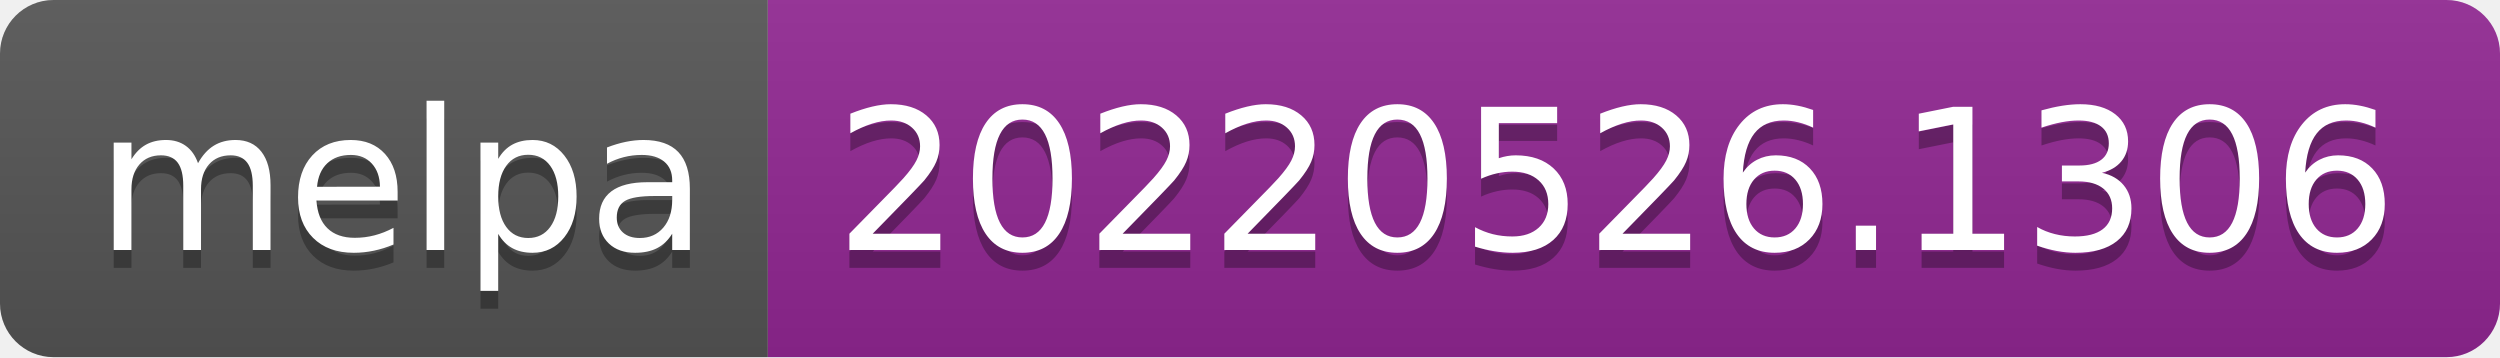
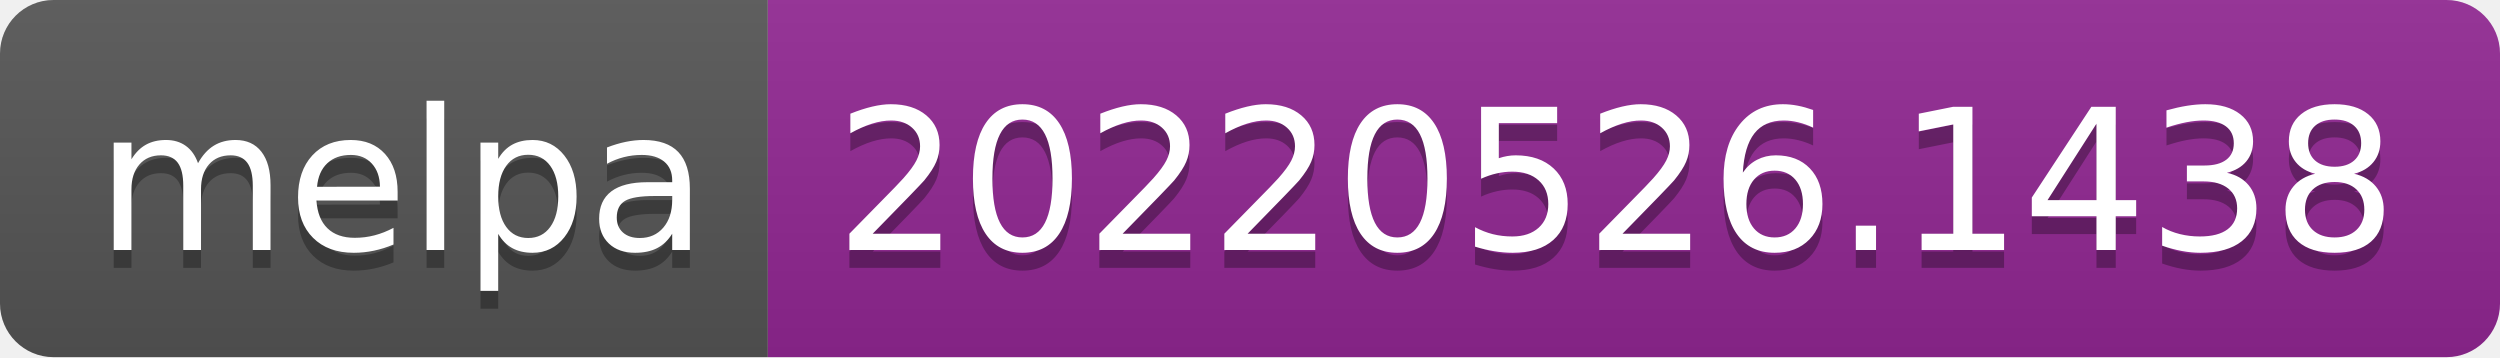
- <svg xmlns="http://www.w3.org/2000/svg" width="140" height="20" role="img" aria-label="melpa: 20220526.1306">
+ <svg xmlns="http://www.w3.org/2000/svg" width="140" height="20" role="img" aria-label="melpa: 20220526.1438">
  <linearGradient id="s" x2="0" y2="100%">
    <stop offset="0" stop-color="#bbb" stop-opacity=".1" />
    <stop offset="1" stop-opacity=".1" />
  </linearGradient>
  <clipPath id="r">
    <rect width="140" height="20" rx="3" fill="#fff" />
  </clipPath>
  <g clip-path="url(#r)">
    <rect width="43" height="20" fill="#555" />
    <rect x="43" width="97" height="20" fill="#922793" />
    <rect width="140" height="20" fill="url(#s)" />
  </g>
  <g fill="#fff" text-anchor="middle" font-family="Verdana,Geneva,DejaVu Sans,sans-serif" text-rendering="geometricPrecision" font-size="110">
    <text aria-hidden="true" x="225" y="150" fill="#010101" fill-opacity=".3" transform="scale(.1)" textLength="330">melpa</text>
    <text x="225" y="140" transform="scale(.1)" fill="#fff" textLength="330">melpa</text>
-     <text aria-hidden="true" x="905" y="150" fill="#010101" fill-opacity=".3" transform="scale(.1)" textLength="870">20220526.1306</text>
-     <text x="905" y="140" transform="scale(.1)" fill="#fff" textLength="870">20220526.1306</text>
+     <text aria-hidden="true" x="905" y="150" fill="#010101" fill-opacity=".3" transform="scale(.1)" textLength="870">20220526.1438</text>
+     <text x="905" y="140" transform="scale(.1)" fill="#fff" textLength="870">20220526.1438</text>
  </g>
</svg>
